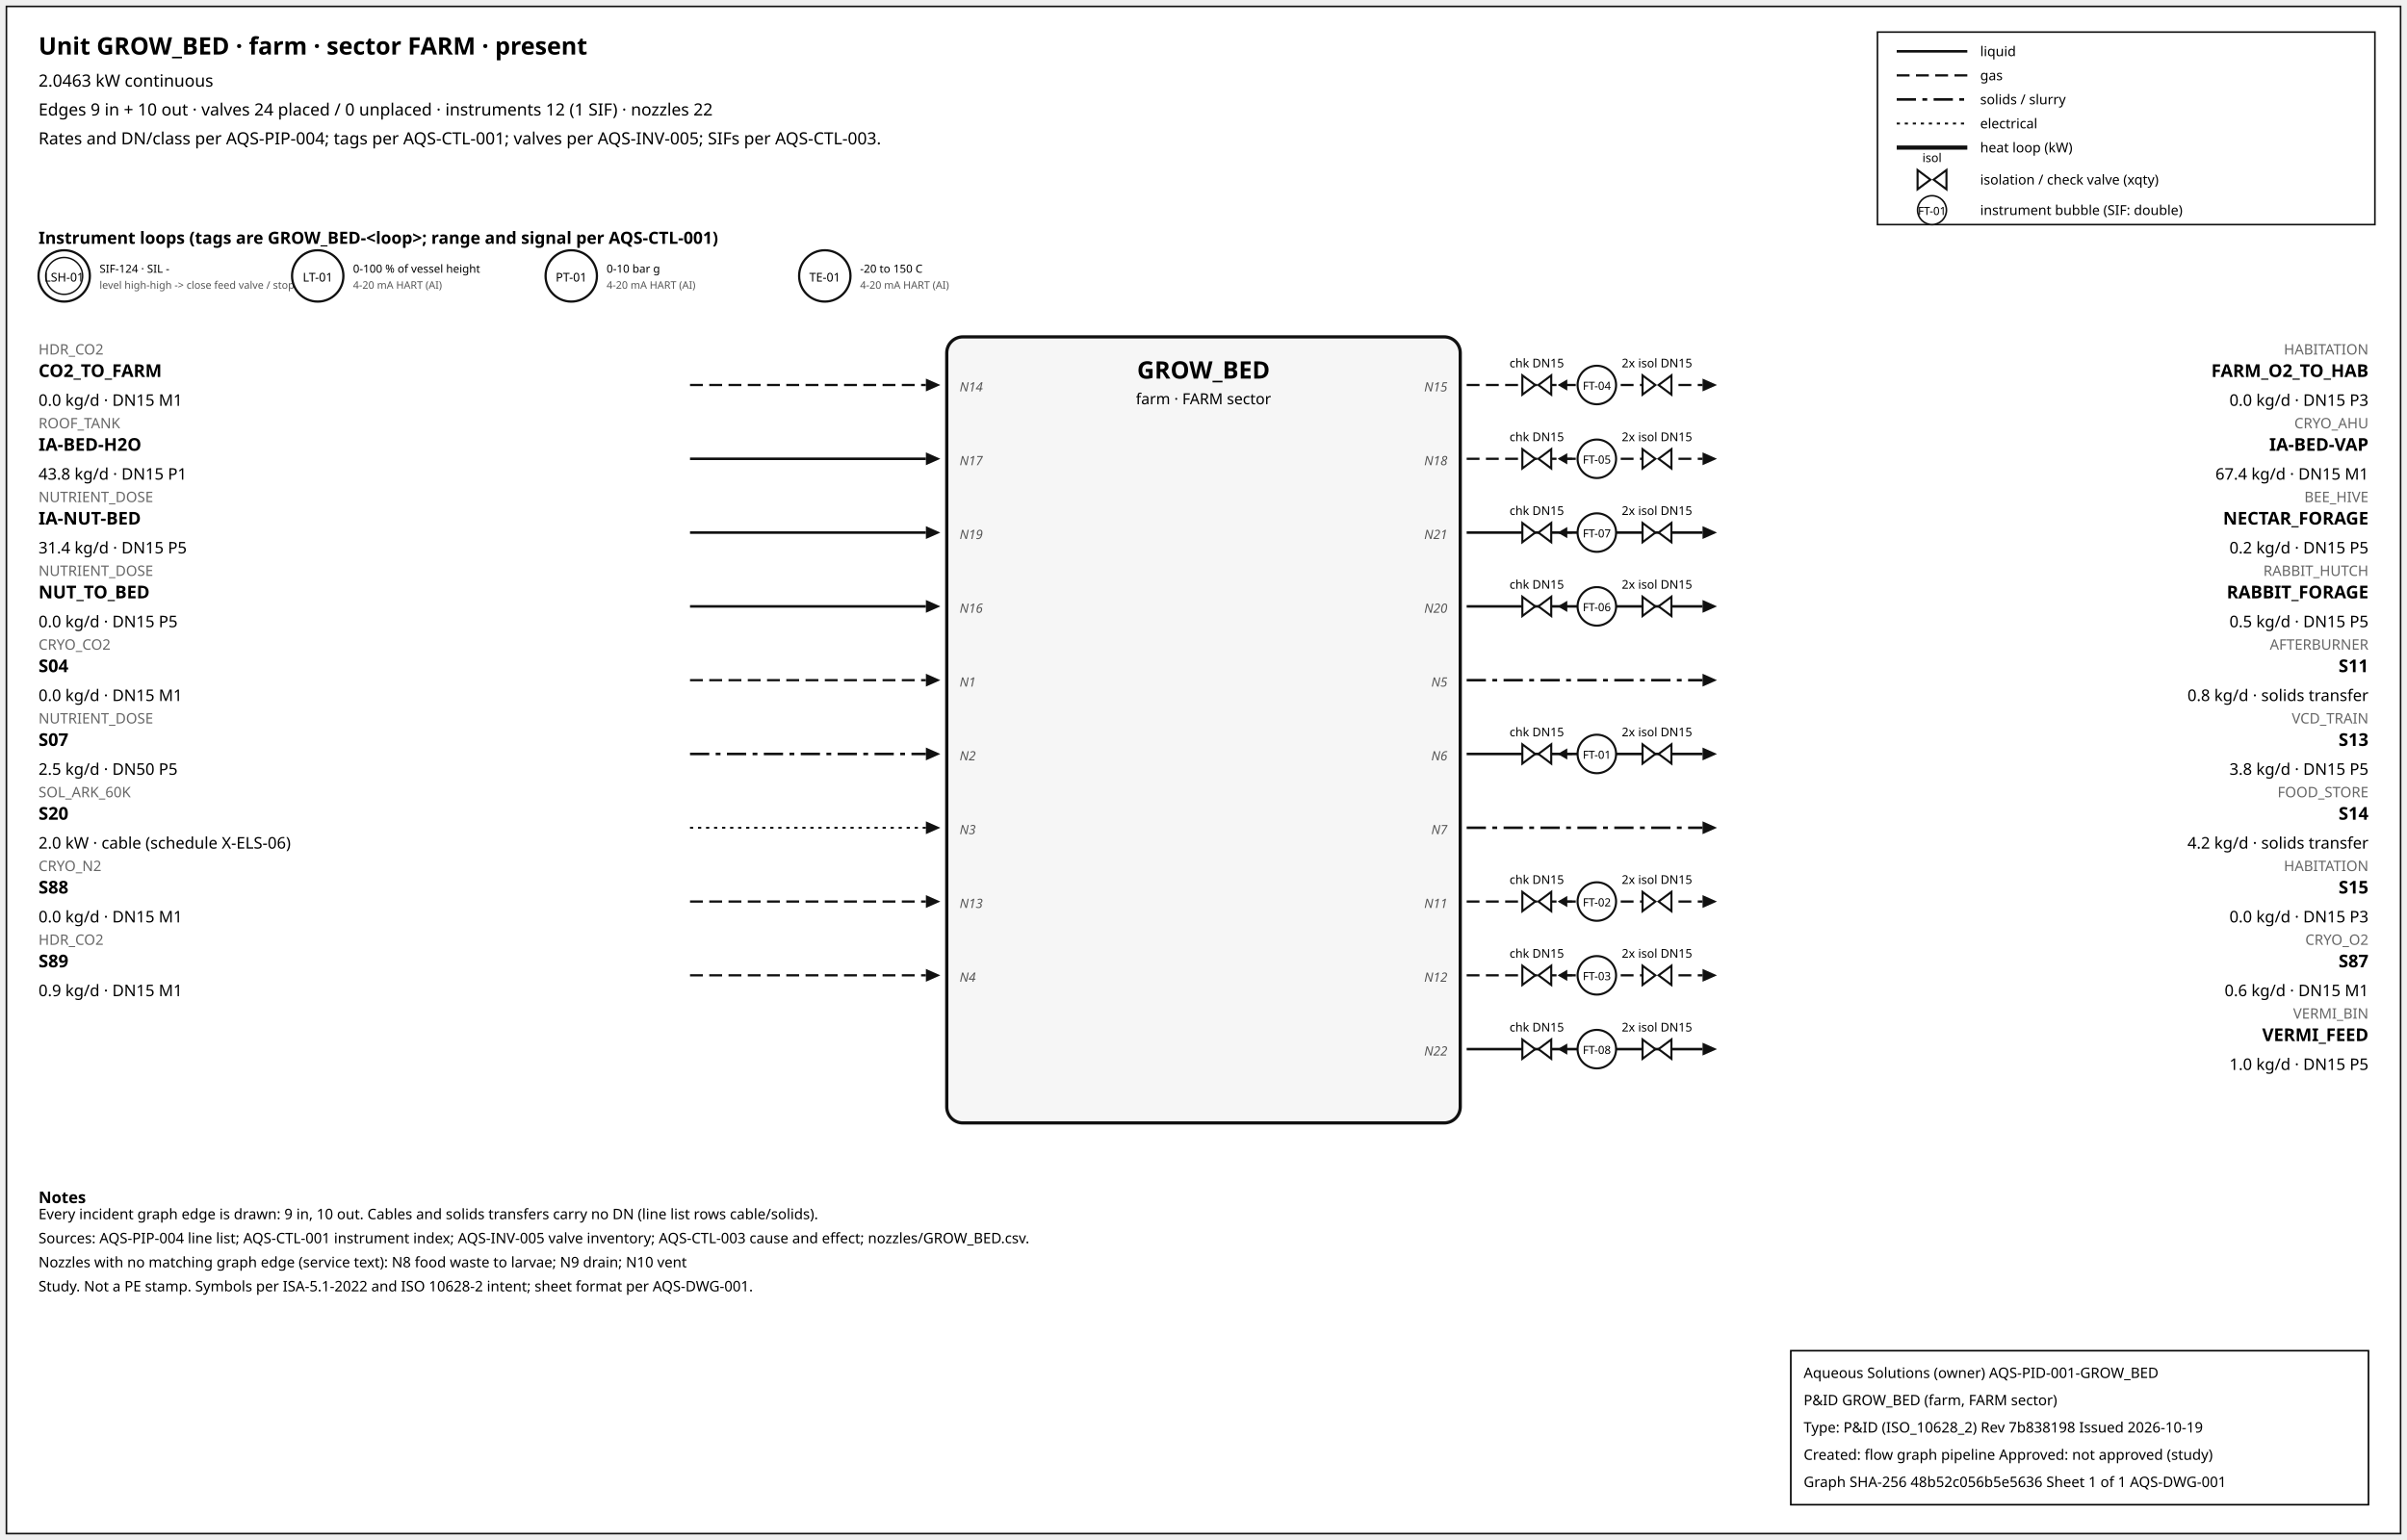
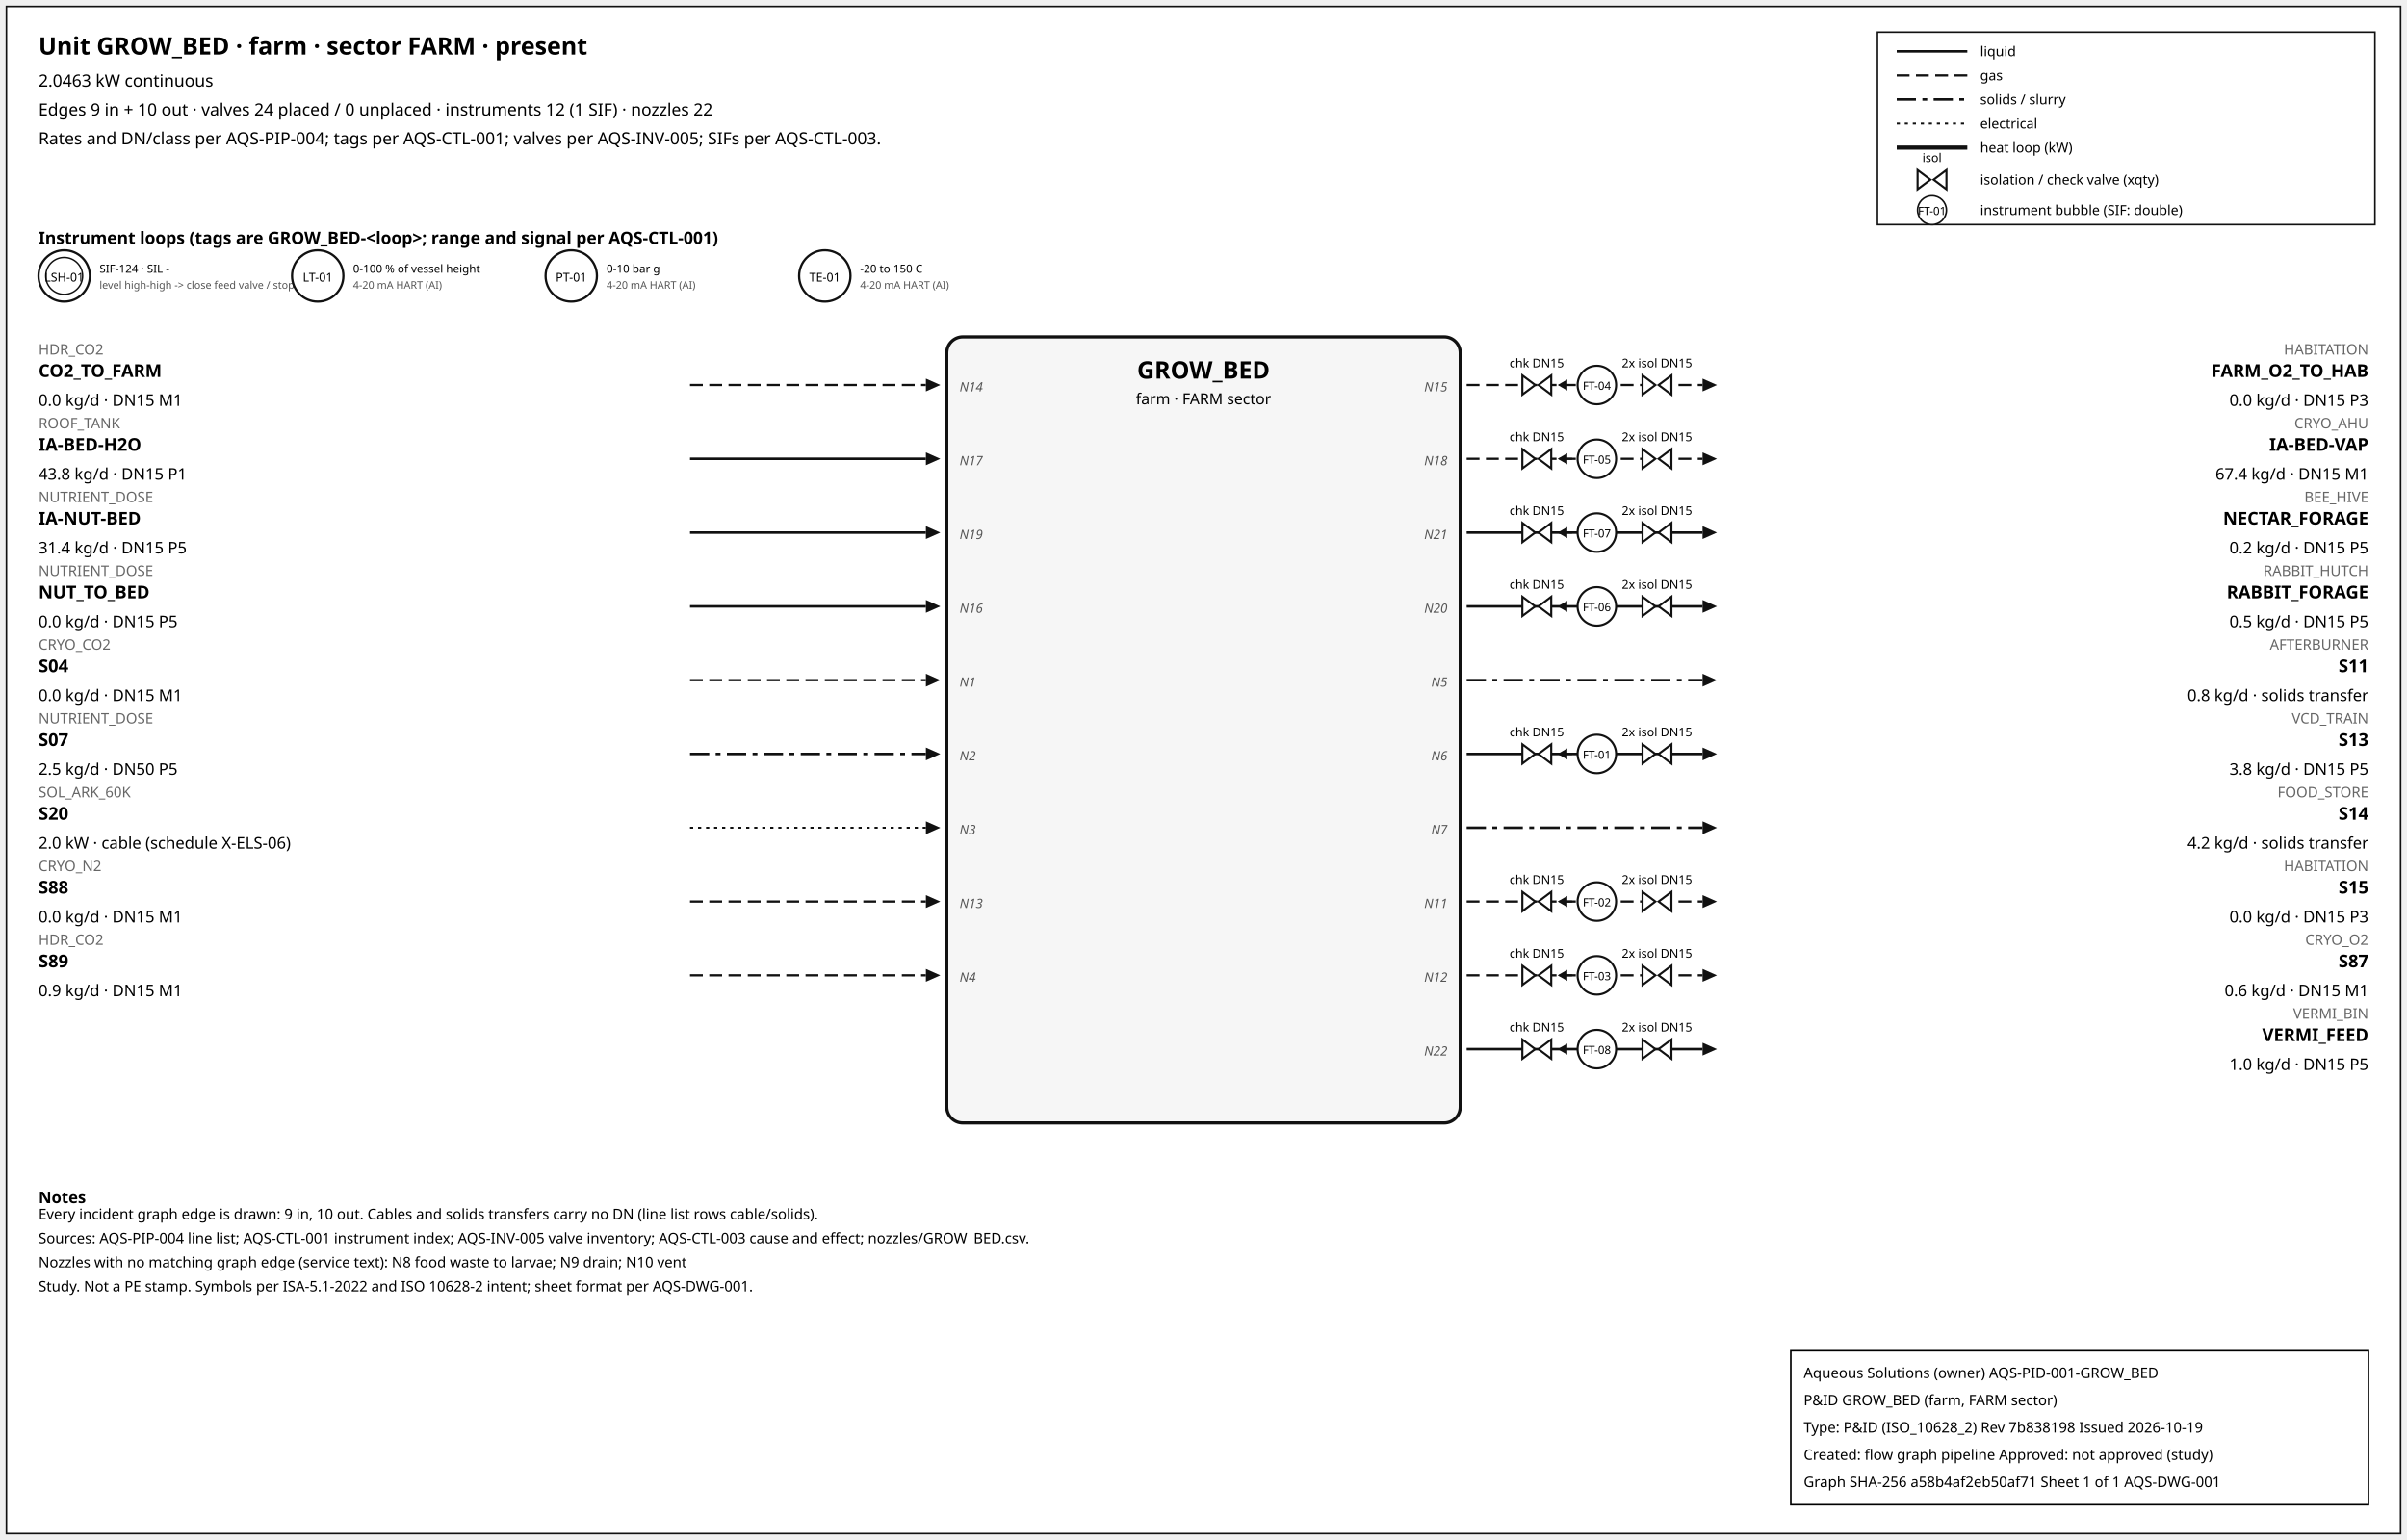
<svg xmlns="http://www.w3.org/2000/svg" width="1500" height="960" font-family="sans-serif">
  <rect x="4" y="4" width="1492" height="952" fill="white" stroke="#111" />
  <text x="24" y="34" font-size="15" font-weight="600">Unit GROW_BED · farm · sector FARM · present</text>
  <text x="24" y="54" font-size="10.5">2.0463 kW continuous</text>
  <text x="24" y="72" font-size="10.5">Edges 9 in + 10 out · valves 24 placed / 0 unplaced · instruments 12 (1 SIF) · nozzles 22</text>
  <text x="24" y="90" font-size="10.5">Rates and DN/class per AQS-PIP-004; tags per AQS-CTL-001; valves per AQS-INV-005; SIFs per AQS-CTL-003.</text>
  <rect x="1170" y="20" width="310" height="120" fill="white" stroke="#111" />
  <line x1="1182" y1="32" x2="1226" y2="32" stroke="#111" stroke-width="1.6" />
  <text x="1234" y="35" font-size="8.5">liquid</text>
  <line x1="1182" y1="47" x2="1226" y2="47" stroke="#111" stroke-width="1.4" stroke-dasharray="8,4" />
  <text x="1234" y="50" font-size="8.5">gas</text>
  <line x1="1182" y1="62" x2="1226" y2="62" stroke="#111" stroke-width="1.6" stroke-dasharray="12,4,3,4" />
  <text x="1234" y="65" font-size="8.5">solids / slurry</text>
  <line x1="1182" y1="77" x2="1226" y2="77" stroke="#111" stroke-width="1.2" stroke-dasharray="2,3" />
  <text x="1234" y="80" font-size="8.5">electrical</text>
  <line x1="1182" y1="92" x2="1226" y2="92" stroke="#111" stroke-width="2.6" />
  <text x="1234" y="95" font-size="8.5">heat loop (kW)</text>
  <path d="M 1195.0,106 L 1203.0,112 L 1195.0,118 Z M 1213.0,106 L 1205.0,112 L 1213.0,118 Z" fill="white" stroke="#111" stroke-width="1.3" />
  <text x="1204.0" y="101.0" font-size="7.5" text-anchor="middle">isol</text>
  <text x="1234" y="115" font-size="8.5">isolation / check valve (xqty)</text>
  <circle cx="1204" cy="131" r="9" fill="white" stroke="#111" />
  <text x="1204" y="134" font-size="7" text-anchor="middle">FT-01</text>
  <text x="1234" y="134" font-size="8.5">instrument bubble (SIF: double)</text>
  <text x="24" y="152" font-size="10.5" font-weight="600">Instrument loops (tags are GROW_BED-&lt;loop&gt;; range and signal per AQS-CTL-001)</text>
  <circle cx="40" cy="172" r="16" fill="white" stroke="#111" stroke-width="1.4" />
  <circle cx="40" cy="172" r="11.5" fill="none" stroke="#111" stroke-width="0.9" />
  <text x="40" y="175.5" font-size="7.5" text-anchor="middle">LSH-01</text>
  <text x="62" y="170" font-size="7">SIF-124 · SIL -</text>
  <text x="62" y="180" font-size="6.5" fill="#555">level high-high -&gt; close feed valve / stop f</text>
  <circle cx="198" cy="172" r="16" fill="white" stroke="#111" stroke-width="1.4" />
  <text x="198" y="175.5" font-size="7.5" text-anchor="middle">LT-01</text>
  <text x="220" y="170" font-size="7">0-100 % of vessel height</text>
  <text x="220" y="180" font-size="6.5" fill="#555">4-20 mA HART (AI)</text>
  <circle cx="356" cy="172" r="16" fill="white" stroke="#111" stroke-width="1.4" />
  <text x="356" y="175.5" font-size="7.5" text-anchor="middle">PT-01</text>
  <text x="378" y="170" font-size="7">0-10 bar g</text>
  <text x="378" y="180" font-size="6.5" fill="#555">4-20 mA HART (AI)</text>
  <circle cx="514" cy="172" r="16" fill="white" stroke="#111" stroke-width="1.4" />
  <text x="514" y="175.5" font-size="7.5" text-anchor="middle">TE-01</text>
  <text x="536" y="170" font-size="7">-20 to 150 C</text>
  <text x="536" y="180" font-size="6.5" fill="#555">4-20 mA HART (AI)</text>
  <rect x="590" y="210" width="320" height="490" rx="10" fill="#f6f6f6" stroke="#111" stroke-width="2" />
  <text x="750.0" y="236" font-size="15" font-weight="700" text-anchor="middle">GROW_BED</text>
  <text x="750.0" y="252" font-size="9.5" text-anchor="middle">farm · FARM sector</text>
  <line x1="430" y1="240" x2="577" y2="240" stroke="#111" stroke-width="1.4" stroke-dasharray="8,4" class="edge-in" />
  <polygon points="586,240 577,236 577,244" fill="#111" />
  <text x="24" y="221" font-size="9" fill="#666" text-anchor="start">HDR_CO2</text>
  <text x="24" y="235" font-size="11" font-weight="600" text-anchor="start">CO2_TO_FARM</text>
  <text x="24" y="253" font-size="10" text-anchor="start">0.0 kg/d · DN15 M1</text>
  <text x="598" y="244" font-size="8" font-style="italic" fill="#555" text-anchor="start">N14</text>
  <line x1="430" y1="286" x2="577" y2="286" stroke="#111" stroke-width="1.6" class="edge-in" />
  <polygon points="586,286 577,282 577,290" fill="#111" />
  <text x="24" y="267" font-size="9" fill="#666" text-anchor="start">ROOF_TANK</text>
  <text x="24" y="281" font-size="11" font-weight="600" text-anchor="start">IA-BED-H2O</text>
  <text x="24" y="299" font-size="10" text-anchor="start">43.8 kg/d · DN15 P1</text>
  <text x="598" y="290" font-size="8" font-style="italic" fill="#555" text-anchor="start">N17</text>
  <line x1="430" y1="332" x2="577" y2="332" stroke="#111" stroke-width="1.6" class="edge-in" />
  <polygon points="586,332 577,328 577,336" fill="#111" />
  <text x="24" y="313" font-size="9" fill="#666" text-anchor="start">NUTRIENT_DOSE</text>
  <text x="24" y="327" font-size="11" font-weight="600" text-anchor="start">IA-NUT-BED</text>
  <text x="24" y="345" font-size="10" text-anchor="start">31.4 kg/d · DN15 P5</text>
  <text x="598" y="336" font-size="8" font-style="italic" fill="#555" text-anchor="start">N19</text>
  <line x1="430" y1="378" x2="577" y2="378" stroke="#111" stroke-width="1.6" class="edge-in" />
  <polygon points="586,378 577,374 577,382" fill="#111" />
  <text x="24" y="359" font-size="9" fill="#666" text-anchor="start">NUTRIENT_DOSE</text>
  <text x="24" y="373" font-size="11" font-weight="600" text-anchor="start">NUT_TO_BED</text>
  <text x="24" y="391" font-size="10" text-anchor="start">0.0 kg/d · DN15 P5</text>
  <text x="598" y="382" font-size="8" font-style="italic" fill="#555" text-anchor="start">N16</text>
  <line x1="430" y1="424" x2="577" y2="424" stroke="#111" stroke-width="1.4" stroke-dasharray="8,4" class="edge-in" />
  <polygon points="586,424 577,420 577,428" fill="#111" />
  <text x="24" y="405" font-size="9" fill="#666" text-anchor="start">CRYO_CO2</text>
  <text x="24" y="419" font-size="11" font-weight="600" text-anchor="start">S04</text>
  <text x="24" y="437" font-size="10" text-anchor="start">0.0 kg/d · DN15 M1</text>
  <text x="598" y="428" font-size="8" font-style="italic" fill="#555" text-anchor="start">N1</text>
  <line x1="430" y1="470" x2="577" y2="470" stroke="#111" stroke-width="1.6" stroke-dasharray="12,4,3,4" class="edge-in" />
  <polygon points="586,470 577,466 577,474" fill="#111" />
  <text x="24" y="451" font-size="9" fill="#666" text-anchor="start">NUTRIENT_DOSE</text>
  <text x="24" y="465" font-size="11" font-weight="600" text-anchor="start">S07</text>
  <text x="24" y="483" font-size="10" text-anchor="start">2.5 kg/d · DN50 P5</text>
  <text x="598" y="474" font-size="8" font-style="italic" fill="#555" text-anchor="start">N2</text>
  <line x1="430" y1="516" x2="577" y2="516" stroke="#111" stroke-width="1.2" stroke-dasharray="2,3" class="edge-in" />
  <polygon points="586,516 577,512 577,520" fill="#111" />
  <text x="24" y="497" font-size="9" fill="#666" text-anchor="start">SOL_ARK_60K</text>
  <text x="24" y="511" font-size="11" font-weight="600" text-anchor="start">S20</text>
  <text x="24" y="529" font-size="10" text-anchor="start">2.0 kW · cable (schedule X-ELS-06)</text>
  <text x="598" y="520" font-size="8" font-style="italic" fill="#555" text-anchor="start">N3</text>
  <line x1="430" y1="562" x2="577" y2="562" stroke="#111" stroke-width="1.4" stroke-dasharray="8,4" class="edge-in" />
  <polygon points="586,562 577,558 577,566" fill="#111" />
  <text x="24" y="543" font-size="9" fill="#666" text-anchor="start">CRYO_N2</text>
  <text x="24" y="557" font-size="11" font-weight="600" text-anchor="start">S88</text>
  <text x="24" y="575" font-size="10" text-anchor="start">0.0 kg/d · DN15 M1</text>
  <text x="598" y="566" font-size="8" font-style="italic" fill="#555" text-anchor="start">N13</text>
  <line x1="430" y1="608" x2="577" y2="608" stroke="#111" stroke-width="1.4" stroke-dasharray="8,4" class="edge-in" />
  <polygon points="586,608 577,604 577,612" fill="#111" />
  <text x="24" y="589" font-size="9" fill="#666" text-anchor="start">HDR_CO2</text>
  <text x="24" y="603" font-size="11" font-weight="600" text-anchor="start">S89</text>
  <text x="24" y="621" font-size="10" text-anchor="start">0.9 kg/d · DN15 M1</text>
  <text x="598" y="612" font-size="8" font-style="italic" fill="#555" text-anchor="start">N4</text>
  <line x1="914" y1="240" x2="1061" y2="240" stroke="#111" stroke-width="1.4" stroke-dasharray="8,4" class="edge-out" />
  <polygon points="1070,240 1061,236 1061,244" fill="#111" />
  <text x="1476" y="221" font-size="9" fill="#666" text-anchor="end">HABITATION</text>
  <text x="1476" y="235" font-size="11" font-weight="600" text-anchor="end">FARM_O2_TO_HAB</text>
  <text x="1476" y="253" font-size="10" text-anchor="end">0.0 kg/d · DN15 P3</text>
  <text x="902" y="244" font-size="8" font-style="italic" fill="#555" text-anchor="end">N15</text>
  <line x1="979.7" y1="240" x2="971.7" y2="240" stroke="#111" stroke-width="1.2" />
  <polygon points="970.7,240 976.7,236.5 976.7,243.5" fill="#111" />
  <path d="M 948.7,234 L 956.7,240 L 948.7,246 Z M 966.7,234 L 958.7,240 L 966.7,246 Z" fill="white" stroke="#111" stroke-width="1.3" />
  <text x="957.7" y="229.0" font-size="7.5" text-anchor="middle">chk DN15</text>
  <path d="M 1023.6,234 L 1031.6,240 L 1023.6,246 Z M 1041.6,234 L 1033.6,240 L 1041.6,246 Z" fill="white" stroke="#111" stroke-width="1.3" />
  <text x="1032.6" y="229.0" font-size="7.5" text-anchor="middle">2x isol DN15</text>
  <circle cx="995.12" cy="240" r="12" fill="white" stroke="#111" stroke-width="1.3" />
  <text x="995.12" y="243" font-size="7" text-anchor="middle">FT-04</text>
  <line x1="914" y1="286" x2="1061" y2="286" stroke="#111" stroke-width="1.4" stroke-dasharray="8,4" class="edge-out" />
  <polygon points="1070,286 1061,282 1061,290" fill="#111" />
  <text x="1476" y="267" font-size="9" fill="#666" text-anchor="end">CRYO_AHU</text>
  <text x="1476" y="281" font-size="11" font-weight="600" text-anchor="end">IA-BED-VAP</text>
  <text x="1476" y="299" font-size="10" text-anchor="end">67.4 kg/d · DN15 M1</text>
  <text x="902" y="290" font-size="8" font-style="italic" fill="#555" text-anchor="end">N18</text>
  <line x1="979.7" y1="286" x2="971.7" y2="286" stroke="#111" stroke-width="1.2" />
  <polygon points="970.7,286 976.7,282.5 976.7,289.5" fill="#111" />
  <path d="M 948.7,280 L 956.7,286 L 948.7,292 Z M 966.7,280 L 958.7,286 L 966.7,292 Z" fill="white" stroke="#111" stroke-width="1.3" />
  <text x="957.7" y="275.0" font-size="7.5" text-anchor="middle">chk DN15</text>
  <path d="M 1023.6,280 L 1031.6,286 L 1023.6,292 Z M 1041.6,280 L 1033.6,286 L 1041.6,292 Z" fill="white" stroke="#111" stroke-width="1.3" />
  <text x="1032.6" y="275.0" font-size="7.5" text-anchor="middle">2x isol DN15</text>
  <circle cx="995.12" cy="286" r="12" fill="white" stroke="#111" stroke-width="1.3" />
  <text x="995.12" y="289" font-size="7" text-anchor="middle">FT-05</text>
  <line x1="914" y1="332" x2="1061" y2="332" stroke="#111" stroke-width="1.6" class="edge-out" />
  <polygon points="1070,332 1061,328 1061,336" fill="#111" />
  <text x="1476" y="313" font-size="9" fill="#666" text-anchor="end">BEE_HIVE</text>
  <text x="1476" y="327" font-size="11" font-weight="600" text-anchor="end">NECTAR_FORAGE</text>
  <text x="1476" y="345" font-size="10" text-anchor="end">0.2 kg/d · DN15 P5</text>
  <text x="902" y="336" font-size="8" font-style="italic" fill="#555" text-anchor="end">N21</text>
  <line x1="979.7" y1="332" x2="971.7" y2="332" stroke="#111" stroke-width="1.2" />
  <polygon points="970.7,332 976.7,328.5 976.7,335.5" fill="#111" />
  <path d="M 948.7,326 L 956.7,332 L 948.7,338 Z M 966.7,326 L 958.7,332 L 966.7,338 Z" fill="white" stroke="#111" stroke-width="1.3" />
  <text x="957.7" y="321.0" font-size="7.5" text-anchor="middle">chk DN15</text>
  <path d="M 1023.6,326 L 1031.6,332 L 1023.6,338 Z M 1041.6,326 L 1033.6,332 L 1041.6,338 Z" fill="white" stroke="#111" stroke-width="1.3" />
  <text x="1032.6" y="321.0" font-size="7.5" text-anchor="middle">2x isol DN15</text>
  <circle cx="995.12" cy="332" r="12" fill="white" stroke="#111" stroke-width="1.3" />
  <text x="995.12" y="335" font-size="7" text-anchor="middle">FT-07</text>
  <line x1="914" y1="378" x2="1061" y2="378" stroke="#111" stroke-width="1.6" class="edge-out" />
  <polygon points="1070,378 1061,374 1061,382" fill="#111" />
  <text x="1476" y="359" font-size="9" fill="#666" text-anchor="end">RABBIT_HUTCH</text>
  <text x="1476" y="373" font-size="11" font-weight="600" text-anchor="end">RABBIT_FORAGE</text>
  <text x="1476" y="391" font-size="10" text-anchor="end">0.5 kg/d · DN15 P5</text>
  <text x="902" y="382" font-size="8" font-style="italic" fill="#555" text-anchor="end">N20</text>
  <line x1="979.7" y1="378" x2="971.7" y2="378" stroke="#111" stroke-width="1.2" />
  <polygon points="970.7,378 976.7,374.5 976.7,381.5" fill="#111" />
  <path d="M 948.7,372 L 956.7,378 L 948.7,384 Z M 966.7,372 L 958.7,378 L 966.7,384 Z" fill="white" stroke="#111" stroke-width="1.3" />
  <text x="957.7" y="367.0" font-size="7.5" text-anchor="middle">chk DN15</text>
  <path d="M 1023.6,372 L 1031.6,378 L 1023.6,384 Z M 1041.6,372 L 1033.6,378 L 1041.6,384 Z" fill="white" stroke="#111" stroke-width="1.3" />
  <text x="1032.6" y="367.0" font-size="7.5" text-anchor="middle">2x isol DN15</text>
  <circle cx="995.12" cy="378" r="12" fill="white" stroke="#111" stroke-width="1.3" />
  <text x="995.12" y="381" font-size="7" text-anchor="middle">FT-06</text>
  <line x1="914" y1="424" x2="1061" y2="424" stroke="#111" stroke-width="1.6" stroke-dasharray="12,4,3,4" class="edge-out" />
  <polygon points="1070,424 1061,420 1061,428" fill="#111" />
  <text x="1476" y="405" font-size="9" fill="#666" text-anchor="end">AFTERBURNER</text>
  <text x="1476" y="419" font-size="11" font-weight="600" text-anchor="end">S11</text>
  <text x="1476" y="437" font-size="10" text-anchor="end">0.8 kg/d · solids transfer</text>
  <text x="902" y="428" font-size="8" font-style="italic" fill="#555" text-anchor="end">N5</text>
  <line x1="914" y1="470" x2="1061" y2="470" stroke="#111" stroke-width="1.6" class="edge-out" />
  <polygon points="1070,470 1061,466 1061,474" fill="#111" />
  <text x="1476" y="451" font-size="9" fill="#666" text-anchor="end">VCD_TRAIN</text>
  <text x="1476" y="465" font-size="11" font-weight="600" text-anchor="end">S13</text>
  <text x="1476" y="483" font-size="10" text-anchor="end">3.8 kg/d · DN15 P5</text>
  <text x="902" y="474" font-size="8" font-style="italic" fill="#555" text-anchor="end">N6</text>
  <line x1="979.7" y1="470" x2="971.7" y2="470" stroke="#111" stroke-width="1.2" />
  <polygon points="970.7,470 976.7,466.5 976.7,473.5" fill="#111" />
  <path d="M 948.7,464 L 956.7,470 L 948.7,476 Z M 966.7,464 L 958.7,470 L 966.7,476 Z" fill="white" stroke="#111" stroke-width="1.3" />
  <text x="957.7" y="459.0" font-size="7.5" text-anchor="middle">chk DN15</text>
  <path d="M 1023.6,464 L 1031.6,470 L 1023.6,476 Z M 1041.6,464 L 1033.6,470 L 1041.6,476 Z" fill="white" stroke="#111" stroke-width="1.3" />
  <text x="1032.6" y="459.0" font-size="7.5" text-anchor="middle">2x isol DN15</text>
  <circle cx="995.12" cy="470" r="12" fill="white" stroke="#111" stroke-width="1.3" />
  <text x="995.12" y="473" font-size="7" text-anchor="middle">FT-01</text>
  <line x1="914" y1="516" x2="1061" y2="516" stroke="#111" stroke-width="1.6" stroke-dasharray="12,4,3,4" class="edge-out" />
  <polygon points="1070,516 1061,512 1061,520" fill="#111" />
  <text x="1476" y="497" font-size="9" fill="#666" text-anchor="end">FOOD_STORE</text>
  <text x="1476" y="511" font-size="11" font-weight="600" text-anchor="end">S14</text>
  <text x="1476" y="529" font-size="10" text-anchor="end">4.2 kg/d · solids transfer</text>
  <text x="902" y="520" font-size="8" font-style="italic" fill="#555" text-anchor="end">N7</text>
  <line x1="914" y1="562" x2="1061" y2="562" stroke="#111" stroke-width="1.4" stroke-dasharray="8,4" class="edge-out" />
  <polygon points="1070,562 1061,558 1061,566" fill="#111" />
  <text x="1476" y="543" font-size="9" fill="#666" text-anchor="end">HABITATION</text>
  <text x="1476" y="557" font-size="11" font-weight="600" text-anchor="end">S15</text>
  <text x="1476" y="575" font-size="10" text-anchor="end">0.0 kg/d · DN15 P3</text>
  <text x="902" y="566" font-size="8" font-style="italic" fill="#555" text-anchor="end">N11</text>
  <line x1="979.7" y1="562" x2="971.7" y2="562" stroke="#111" stroke-width="1.2" />
  <polygon points="970.7,562 976.7,558.5 976.7,565.5" fill="#111" />
  <path d="M 948.7,556 L 956.7,562 L 948.7,568 Z M 966.7,556 L 958.7,562 L 966.7,568 Z" fill="white" stroke="#111" stroke-width="1.3" />
  <text x="957.7" y="551.0" font-size="7.5" text-anchor="middle">chk DN15</text>
  <path d="M 1023.6,556 L 1031.6,562 L 1023.6,568 Z M 1041.6,556 L 1033.6,562 L 1041.6,568 Z" fill="white" stroke="#111" stroke-width="1.3" />
  <text x="1032.6" y="551.0" font-size="7.5" text-anchor="middle">2x isol DN15</text>
  <circle cx="995.12" cy="562" r="12" fill="white" stroke="#111" stroke-width="1.3" />
  <text x="995.12" y="565" font-size="7" text-anchor="middle">FT-02</text>
  <line x1="914" y1="608" x2="1061" y2="608" stroke="#111" stroke-width="1.4" stroke-dasharray="8,4" class="edge-out" />
  <polygon points="1070,608 1061,604 1061,612" fill="#111" />
  <text x="1476" y="589" font-size="9" fill="#666" text-anchor="end">CRYO_O2</text>
  <text x="1476" y="603" font-size="11" font-weight="600" text-anchor="end">S87</text>
  <text x="1476" y="621" font-size="10" text-anchor="end">0.6 kg/d · DN15 M1</text>
  <text x="902" y="612" font-size="8" font-style="italic" fill="#555" text-anchor="end">N12</text>
  <line x1="979.7" y1="608" x2="971.7" y2="608" stroke="#111" stroke-width="1.2" />
  <polygon points="970.7,608 976.7,604.5 976.7,611.5" fill="#111" />
  <path d="M 948.7,602 L 956.7,608 L 948.7,614 Z M 966.7,602 L 958.7,608 L 966.7,614 Z" fill="white" stroke="#111" stroke-width="1.3" />
  <text x="957.7" y="597.0" font-size="7.5" text-anchor="middle">chk DN15</text>
  <path d="M 1023.6,602 L 1031.6,608 L 1023.6,614 Z M 1041.6,602 L 1033.6,608 L 1041.6,614 Z" fill="white" stroke="#111" stroke-width="1.3" />
  <text x="1032.6" y="597.0" font-size="7.5" text-anchor="middle">2x isol DN15</text>
  <circle cx="995.12" cy="608" r="12" fill="white" stroke="#111" stroke-width="1.3" />
  <text x="995.12" y="611" font-size="7" text-anchor="middle">FT-03</text>
  <line x1="914" y1="654" x2="1061" y2="654" stroke="#111" stroke-width="1.6" class="edge-out" />
  <polygon points="1070,654 1061,650 1061,658" fill="#111" />
  <text x="1476" y="635" font-size="9" fill="#666" text-anchor="end">VERMI_BIN</text>
  <text x="1476" y="649" font-size="11" font-weight="600" text-anchor="end">VERMI_FEED</text>
  <text x="1476" y="667" font-size="10" text-anchor="end">1.0 kg/d · DN15 P5</text>
  <text x="902" y="658" font-size="8" font-style="italic" fill="#555" text-anchor="end">N22</text>
  <line x1="979.7" y1="654" x2="971.7" y2="654" stroke="#111" stroke-width="1.2" />
  <polygon points="970.7,654 976.7,650.5 976.7,657.5" fill="#111" />
  <path d="M 948.7,648 L 956.7,654 L 948.7,660 Z M 966.7,648 L 958.7,654 L 966.7,660 Z" fill="white" stroke="#111" stroke-width="1.3" />
  <text x="957.7" y="643.0" font-size="7.5" text-anchor="middle">chk DN15</text>
  <path d="M 1023.6,648 L 1031.6,654 L 1023.6,660 Z M 1041.6,648 L 1033.6,654 L 1041.6,660 Z" fill="white" stroke="#111" stroke-width="1.3" />
  <text x="1032.6" y="643.0" font-size="7.5" text-anchor="middle">2x isol DN15</text>
  <circle cx="995.12" cy="654" r="12" fill="white" stroke="#111" stroke-width="1.3" />
  <text x="995.12" y="657" font-size="7" text-anchor="middle">FT-08</text>
  <text x="24" y="750" font-size="10" font-weight="600">Notes</text>
  <text x="24" y="760" font-size="9">Every incident graph edge is drawn: 9 in, 10 out. Cables and solids transfers carry no DN (line list rows cable/solids).</text>
  <text x="24" y="775" font-size="9">Sources: AQS-PIP-004 line list; AQS-CTL-001 instrument index; AQS-INV-005 valve inventory; AQS-CTL-003 cause and effect; nozzles/GROW_BED.csv.</text>
  <text x="24" y="790" font-size="9">Nozzles with no matching graph edge (service text): N8 food waste to larvae; N9 drain; N10 vent</text>
  <text x="24" y="805" font-size="9">Study. Not a PE stamp. Symbols per ISA-5.1-2022 and ISO 10628-2 intent; sheet format per AQS-DWG-001.</text>
  <g id="aqs-title-block">
    <rect x="1116" y="842" width="360" height="96" fill="white" stroke="black" stroke-width="1" />
    <text x="1124" y="859" font-size="9">Aqueous Solutions (owner)   AQS-PID-001-GROW_BED</text>
    <text x="1124" y="876" font-size="9">P&amp;ID GROW_BED (farm, FARM sector)</text>
    <text x="1124" y="893" font-size="9">Type: P&amp;ID (ISO_10628_2)   Rev 7b838198   Issued 2026-10-19</text>
    <text x="1124" y="910" font-size="9">Created: flow graph pipeline   Approved: not approved (study)</text>
-     <text x="1124" y="927" font-size="9">Graph SHA-256 48b52c056b5e5636   Sheet 1 of 1   AQS-DWG-001</text>
+     <text x="1124" y="927" font-size="9">Graph SHA-256 a58b4af2eb50af71   Sheet 1 of 1   AQS-DWG-001</text>
  </g>
</svg>
